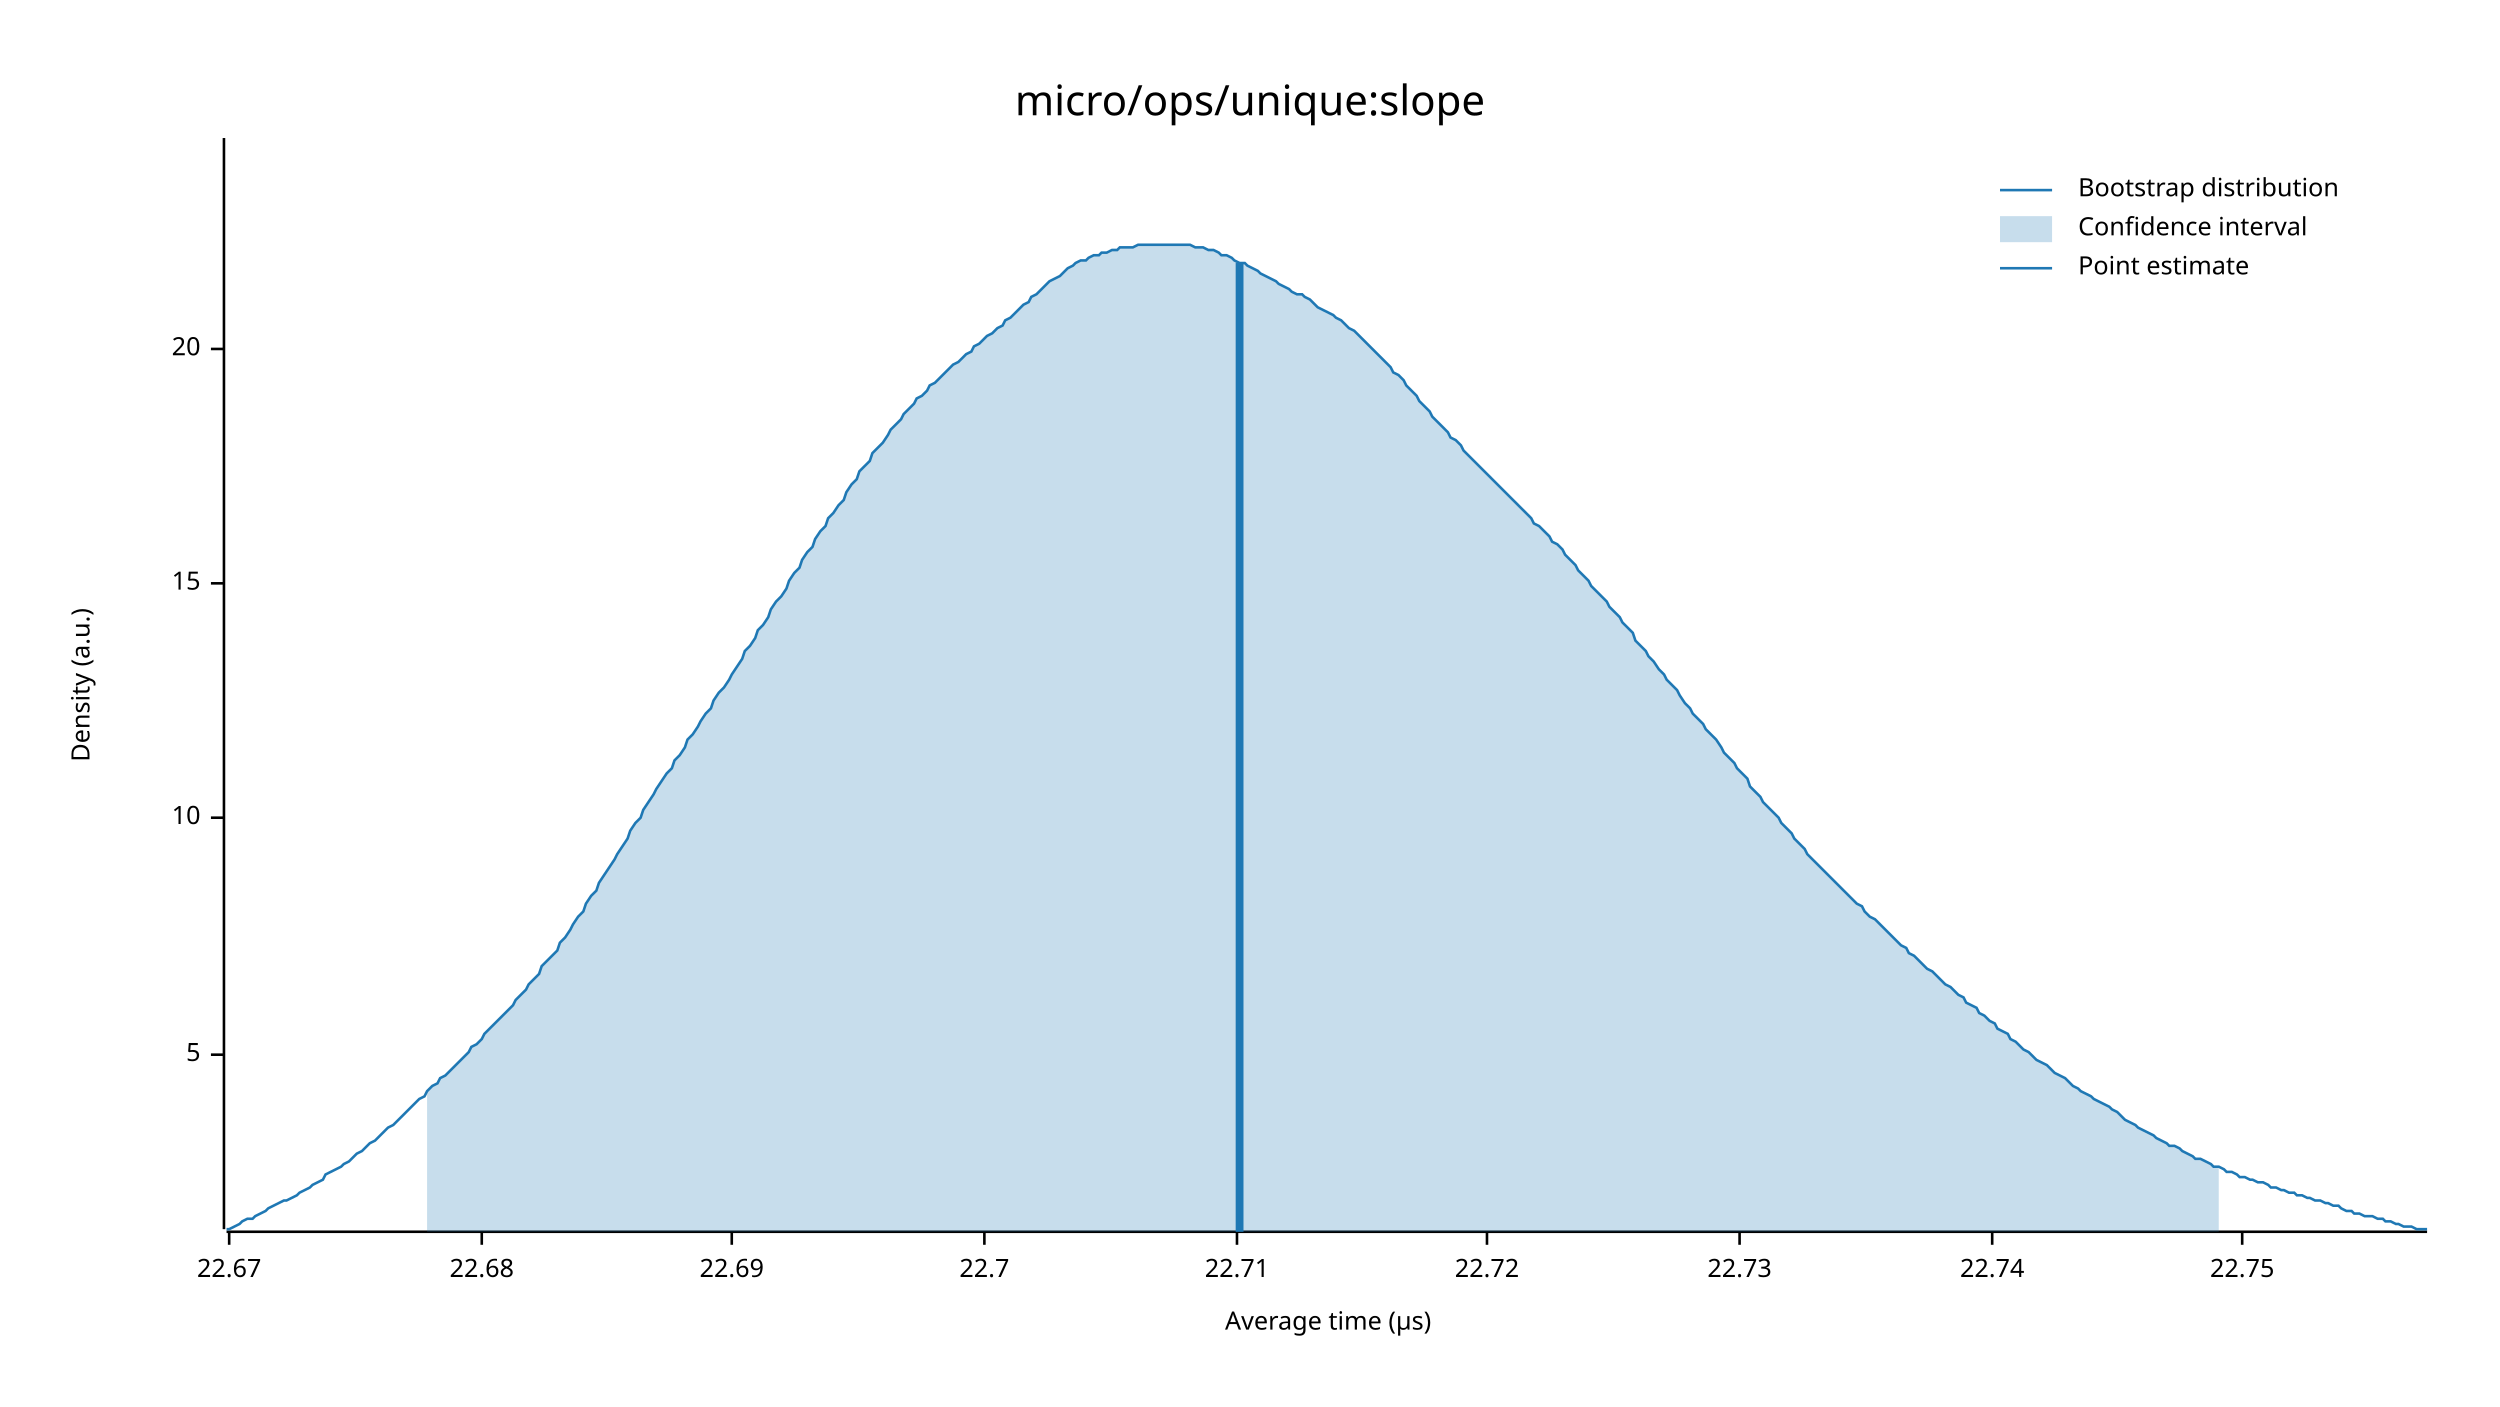
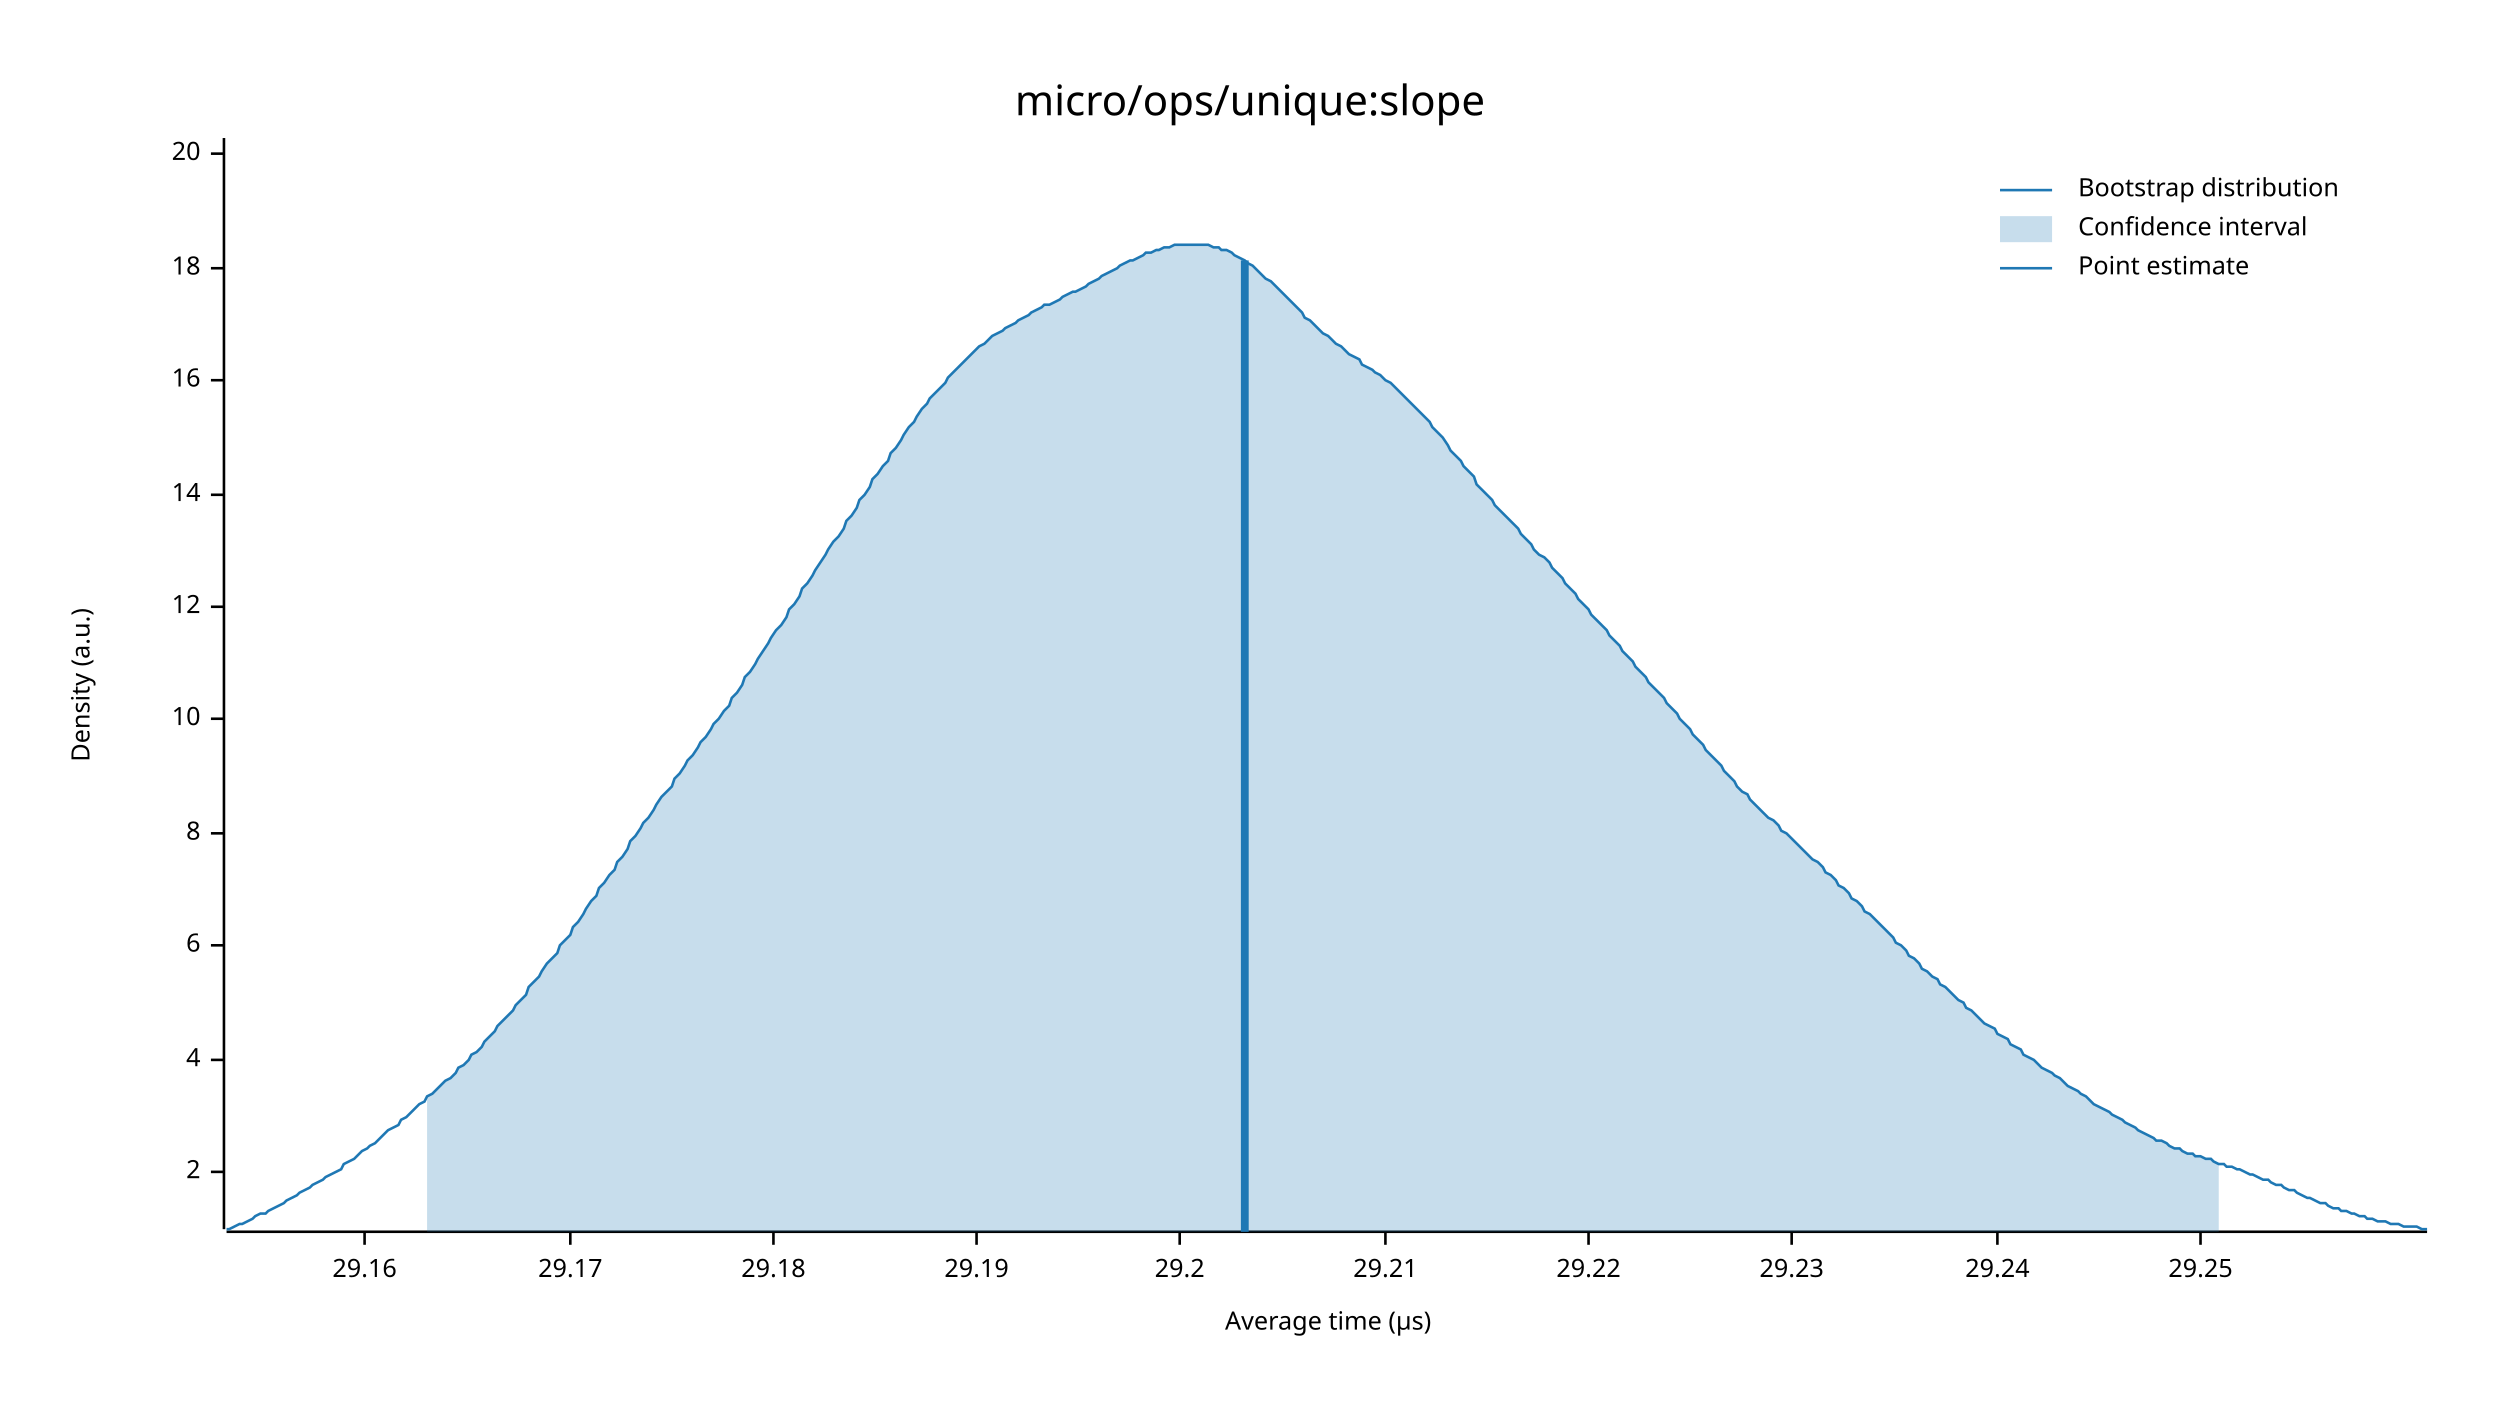
<svg xmlns="http://www.w3.org/2000/svg" width="960" height="540" viewBox="0 0 960 540">
  <text x="480" y="32" dy="0.76em" text-anchor="middle" font-family="sans-serif" font-size="16.129" opacity="1" fill="#000000">
micro/ops/unique:slope
</text>
  <text x="27" y="263" dy="0.76em" text-anchor="middle" font-family="sans-serif" font-size="9.677" opacity="1" fill="#000000" transform="rotate(270, 27, 263)">
Density (a.u.)
</text>
  <text x="510" y="513" dy="-0.5ex" text-anchor="middle" font-family="sans-serif" font-size="9.677" opacity="1" fill="#000000">
Average time (µs)
</text>
  <polyline fill="none" opacity="1" stroke="#000000" stroke-width="1" points="86,53 86,472 " />
-   <text x="77" y="405" dy="0.5ex" text-anchor="end" font-family="sans-serif" font-size="9.677" opacity="1" fill="#000000">
- 5
+   <text x="77" y="450" dy="0.5ex" text-anchor="end" font-family="sans-serif" font-size="9.677" opacity="1" fill="#000000">
+ 2
</text>
-   <polyline fill="none" opacity="1" stroke="#000000" stroke-width="1" points="81,405 86,405 " />
-   <text x="77" y="314" dy="0.5ex" text-anchor="end" font-family="sans-serif" font-size="9.677" opacity="1" fill="#000000">
+   <polyline fill="none" opacity="1" stroke="#000000" stroke-width="1" points="81,450 86,450 " />
+   <text x="77" y="407" dy="0.5ex" text-anchor="end" font-family="sans-serif" font-size="9.677" opacity="1" fill="#000000">
+ 4
+ </text>
+   <polyline fill="none" opacity="1" stroke="#000000" stroke-width="1" points="81,407 86,407 " />
+   <text x="77" y="363" dy="0.5ex" text-anchor="end" font-family="sans-serif" font-size="9.677" opacity="1" fill="#000000">
+ 6
+ </text>
+   <polyline fill="none" opacity="1" stroke="#000000" stroke-width="1" points="81,363 86,363 " />
+   <text x="77" y="320" dy="0.5ex" text-anchor="end" font-family="sans-serif" font-size="9.677" opacity="1" fill="#000000">
+ 8
+ </text>
+   <polyline fill="none" opacity="1" stroke="#000000" stroke-width="1" points="81,320 86,320 " />
+   <text x="77" y="276" dy="0.5ex" text-anchor="end" font-family="sans-serif" font-size="9.677" opacity="1" fill="#000000">
10
</text>
-   <polyline fill="none" opacity="1" stroke="#000000" stroke-width="1" points="81,314 86,314 " />
-   <text x="77" y="224" dy="0.5ex" text-anchor="end" font-family="sans-serif" font-size="9.677" opacity="1" fill="#000000">
- 15
+   <polyline fill="none" opacity="1" stroke="#000000" stroke-width="1" points="81,276 86,276 " />
+   <text x="77" y="233" dy="0.5ex" text-anchor="end" font-family="sans-serif" font-size="9.677" opacity="1" fill="#000000">
+ 12
</text>
-   <polyline fill="none" opacity="1" stroke="#000000" stroke-width="1" points="81,224 86,224 " />
-   <text x="77" y="134" dy="0.5ex" text-anchor="end" font-family="sans-serif" font-size="9.677" opacity="1" fill="#000000">
+   <polyline fill="none" opacity="1" stroke="#000000" stroke-width="1" points="81,233 86,233 " />
+   <text x="77" y="190" dy="0.5ex" text-anchor="end" font-family="sans-serif" font-size="9.677" opacity="1" fill="#000000">
+ 14
+ </text>
+   <polyline fill="none" opacity="1" stroke="#000000" stroke-width="1" points="81,190 86,190 " />
+   <text x="77" y="146" dy="0.5ex" text-anchor="end" font-family="sans-serif" font-size="9.677" opacity="1" fill="#000000">
+ 16
+ </text>
+   <polyline fill="none" opacity="1" stroke="#000000" stroke-width="1" points="81,146 86,146 " />
+   <text x="77" y="103" dy="0.5ex" text-anchor="end" font-family="sans-serif" font-size="9.677" opacity="1" fill="#000000">
+ 18
+ </text>
+   <polyline fill="none" opacity="1" stroke="#000000" stroke-width="1" points="81,103 86,103 " />
+   <text x="77" y="59" dy="0.5ex" text-anchor="end" font-family="sans-serif" font-size="9.677" opacity="1" fill="#000000">
20
</text>
-   <polyline fill="none" opacity="1" stroke="#000000" stroke-width="1" points="81,134 86,134 " />
+   <polyline fill="none" opacity="1" stroke="#000000" stroke-width="1" points="81,59 86,59 " />
  <polyline fill="none" opacity="1" stroke="#000000" stroke-width="1" points="87,473 932,473 " />
-   <text x="88" y="483" dy="0.76em" text-anchor="middle" font-family="sans-serif" font-size="9.677" opacity="1" fill="#000000">
- 22.67
+   <text x="140" y="483" dy="0.76em" text-anchor="middle" font-family="sans-serif" font-size="9.677" opacity="1" fill="#000000">
+ 29.16
</text>
-   <polyline fill="none" opacity="1" stroke="#000000" stroke-width="1" points="88,473 88,478 " />
-   <text x="185" y="483" dy="0.76em" text-anchor="middle" font-family="sans-serif" font-size="9.677" opacity="1" fill="#000000">
- 22.68
+   <polyline fill="none" opacity="1" stroke="#000000" stroke-width="1" points="140,473 140,478 " />
+   <text x="219" y="483" dy="0.76em" text-anchor="middle" font-family="sans-serif" font-size="9.677" opacity="1" fill="#000000">
+ 29.17
</text>
-   <polyline fill="none" opacity="1" stroke="#000000" stroke-width="1" points="185,473 185,478 " />
-   <text x="281" y="483" dy="0.76em" text-anchor="middle" font-family="sans-serif" font-size="9.677" opacity="1" fill="#000000">
- 22.69
+   <polyline fill="none" opacity="1" stroke="#000000" stroke-width="1" points="219,473 219,478 " />
+   <text x="297" y="483" dy="0.76em" text-anchor="middle" font-family="sans-serif" font-size="9.677" opacity="1" fill="#000000">
+ 29.18
</text>
-   <polyline fill="none" opacity="1" stroke="#000000" stroke-width="1" points="281,473 281,478 " />
-   <text x="378" y="483" dy="0.76em" text-anchor="middle" font-family="sans-serif" font-size="9.677" opacity="1" fill="#000000">
- 22.7
+   <polyline fill="none" opacity="1" stroke="#000000" stroke-width="1" points="297,473 297,478 " />
+   <text x="375" y="483" dy="0.76em" text-anchor="middle" font-family="sans-serif" font-size="9.677" opacity="1" fill="#000000">
+ 29.19
</text>
-   <polyline fill="none" opacity="1" stroke="#000000" stroke-width="1" points="378,473 378,478 " />
-   <text x="475" y="483" dy="0.76em" text-anchor="middle" font-family="sans-serif" font-size="9.677" opacity="1" fill="#000000">
- 22.71
+   <polyline fill="none" opacity="1" stroke="#000000" stroke-width="1" points="375,473 375,478 " />
+   <text x="453" y="483" dy="0.76em" text-anchor="middle" font-family="sans-serif" font-size="9.677" opacity="1" fill="#000000">
+ 29.2
</text>
-   <polyline fill="none" opacity="1" stroke="#000000" stroke-width="1" points="475,473 475,478 " />
-   <text x="571" y="483" dy="0.76em" text-anchor="middle" font-family="sans-serif" font-size="9.677" opacity="1" fill="#000000">
- 22.72
+   <polyline fill="none" opacity="1" stroke="#000000" stroke-width="1" points="453,473 453,478 " />
+   <text x="532" y="483" dy="0.76em" text-anchor="middle" font-family="sans-serif" font-size="9.677" opacity="1" fill="#000000">
+ 29.21
</text>
-   <polyline fill="none" opacity="1" stroke="#000000" stroke-width="1" points="571,473 571,478 " />
-   <text x="668" y="483" dy="0.76em" text-anchor="middle" font-family="sans-serif" font-size="9.677" opacity="1" fill="#000000">
- 22.73
+   <polyline fill="none" opacity="1" stroke="#000000" stroke-width="1" points="532,473 532,478 " />
+   <text x="610" y="483" dy="0.76em" text-anchor="middle" font-family="sans-serif" font-size="9.677" opacity="1" fill="#000000">
+ 29.22
</text>
-   <polyline fill="none" opacity="1" stroke="#000000" stroke-width="1" points="668,473 668,478 " />
-   <text x="765" y="483" dy="0.76em" text-anchor="middle" font-family="sans-serif" font-size="9.677" opacity="1" fill="#000000">
- 22.74
+   <polyline fill="none" opacity="1" stroke="#000000" stroke-width="1" points="610,473 610,478 " />
+   <text x="688" y="483" dy="0.76em" text-anchor="middle" font-family="sans-serif" font-size="9.677" opacity="1" fill="#000000">
+ 29.23
</text>
-   <polyline fill="none" opacity="1" stroke="#000000" stroke-width="1" points="765,473 765,478 " />
-   <text x="861" y="483" dy="0.76em" text-anchor="middle" font-family="sans-serif" font-size="9.677" opacity="1" fill="#000000">
- 22.75
+   <polyline fill="none" opacity="1" stroke="#000000" stroke-width="1" points="688,473 688,478 " />
+   <text x="767" y="483" dy="0.76em" text-anchor="middle" font-family="sans-serif" font-size="9.677" opacity="1" fill="#000000">
+ 29.24
</text>
-   <polyline fill="none" opacity="1" stroke="#000000" stroke-width="1" points="861,473 861,478 " />
-   <polyline fill="none" opacity="1" stroke="#1F78B4" stroke-width="1" points="87,472 88,472 90,471 92,470 93,469 95,468 97,468 98,467 100,466 102,465 103,464 105,463 107,462 109,461 110,461 112,460 114,459 115,458 117,457 119,456 120,455 122,454 124,453 125,451 127,450 129,449 131,448 132,447 134,446 136,444 137,443 139,442 141,440 142,439 144,438 146,436 147,435 149,433 151,432 153,430 154,429 156,427 158,425 159,424 161,422 163,421 164,419 166,417 168,416 169,414 171,413 173,411 175,409 176,408 178,406 180,404 181,402 183,401 185,399 186,397 188,395 190,393 191,392 193,390 195,388 197,386 198,384 200,382 202,380 203,378 205,376 207,374 208,371 210,369 212,367 214,365 215,362 217,360 219,357 220,355 222,352 224,350 225,347 227,344 229,342 230,339 232,336 234,333 236,330 237,328 239,325 241,322 242,319 244,316 246,314 247,311 249,308 251,305 252,303 254,300 256,297 258,295 259,292 261,290 263,287 264,284 266,282 268,279 269,277 271,274 273,272 274,269 276,266 278,264 280,261 281,259 283,256 285,253 286,250 288,248 290,245 291,242 293,240 295,237 296,234 298,231 300,229 302,226 303,223 305,220 307,218 308,215 310,212 312,210 313,207 315,204 317,202 318,199 320,197 322,194 324,192 325,189 327,186 329,184 330,181 332,179 334,177 335,174 337,172 339,170 341,167 342,165 344,163 346,161 347,159 349,157 351,155 352,153 354,152 356,150 357,148 359,147 361,145 363,143 364,142 366,140 368,139 369,138 371,136 373,135 374,133 376,132 378,130 379,129 381,128 383,126 385,125 386,123 388,122 390,120 391,119 393,117 395,116 396,114 398,113 400,111 401,110 403,108 405,107 407,106 408,105 410,103 412,102 413,101 415,100 417,100 418,99 420,98 422,98 423,97 425,97 427,96 429,96 430,95 432,95 434,95 435,95 437,94 439,94 440,94 442,94 444,94 445,94 447,94 449,94 451,94 452,94 454,94 456,94 457,94 459,95 461,95 462,95 464,96 466,96 468,97 469,98 471,98 473,99 474,100 476,101 478,101 479,102 481,103 483,104 484,105 486,106 488,107 490,108 491,109 493,110 495,111 496,112 498,113 500,113 501,114 503,115 505,117 506,118 508,119 510,120 512,121 513,122 515,123 517,125 518,126 520,127 522,129 523,130 525,132 527,134 528,135 530,137 532,139 534,141 535,143 537,144 539,146 540,148 542,150 544,152 545,154 547,156 549,158 550,160 552,162 554,164 556,166 557,168 559,169 561,171 562,173 564,175 566,177 567,178 569,180 571,182 573,184 574,185 576,187 578,189 579,190 581,192 583,194 584,195 586,197 588,199 589,201 591,202 593,204 595,206 596,208 598,209 600,211 601,213 603,215 605,217 606,219 608,221 610,223 611,225 613,227 615,229 617,231 618,233 620,235 622,237 623,239 625,241 627,243 628,246 630,248 632,250 633,252 635,254 637,257 639,259 640,261 642,263 644,265 645,267 647,270 649,272 650,274 652,276 654,278 655,280 657,282 659,284 661,287 662,289 664,291 666,293 667,295 669,297 671,299 672,302 674,304 676,306 677,308 679,310 681,312 683,314 684,316 686,318 688,320 689,322 691,324 693,326 694,328 696,330 698,332 700,334 701,335 703,337 705,339 706,340 708,342 710,344 711,345 713,347 715,348 716,350 718,352 720,353 722,355 723,356 725,358 727,360 728,361 730,363 732,364 733,366 735,367 737,369 738,370 740,372 742,373 744,375 745,376 747,378 749,379 750,380 752,382 754,383 755,385 757,386 759,387 760,389 762,390 764,392 766,393 767,395 769,396 771,397 772,399 774,400 776,402 777,403 779,404 781,406 782,407 784,408 786,409 788,411 789,412 791,413 793,414 794,415 796,417 798,418 799,419 801,420 803,421 804,422 806,423 808,424 810,425 811,426 813,427 815,429 816,430 818,431 820,432 821,433 823,434 825,435 827,436 828,437 830,438 832,439 833,440 835,440 837,441 838,442 840,443 842,444 843,445 845,445 847,446 849,447 850,448 852,448 854,449 855,450 857,450 859,451 860,452 862,452 864,453 865,453 867,454 869,454 871,455 872,456 874,456 876,457 877,457 879,458 881,458 882,459 884,459 886,460 887,460 889,461 891,461 893,462 894,462 896,463 898,463 899,464 901,465 903,465 904,466 906,466 908,467 909,467 911,467 913,468 915,468 916,469 918,469 920,470 921,470 923,471 925,471 926,471 928,472 930,472 932,472 " />
-   <polygon opacity="0.25" fill="#1F78B4" points="164,419 166,417 168,416 169,414 171,413 173,411 175,409 176,408 178,406 180,404 181,402 183,401 185,399 186,397 188,395 190,393 191,392 193,390 195,388 197,386 198,384 200,382 202,380 203,378 205,376 207,374 208,371 210,369 212,367 214,365 215,362 217,360 219,357 220,355 222,352 224,350 225,347 227,344 229,342 230,339 232,336 234,333 236,330 237,328 239,325 241,322 242,319 244,316 246,314 247,311 249,308 251,305 252,303 254,300 256,297 258,295 259,292 261,290 263,287 264,284 266,282 268,279 269,277 271,274 273,272 274,269 276,266 278,264 280,261 281,259 283,256 285,253 286,250 288,248 290,245 291,242 293,240 295,237 296,234 298,231 300,229 302,226 303,223 305,220 307,218 308,215 310,212 312,210 313,207 315,204 317,202 318,199 320,197 322,194 324,192 325,189 327,186 329,184 330,181 332,179 334,177 335,174 337,172 339,170 341,167 342,165 344,163 346,161 347,159 349,157 351,155 352,153 354,152 356,150 357,148 359,147 361,145 363,143 364,142 366,140 368,139 369,138 371,136 373,135 374,133 376,132 378,130 379,129 381,128 383,126 385,125 386,123 388,122 390,120 391,119 393,117 395,116 396,114 398,113 400,111 401,110 403,108 405,107 407,106 408,105 410,103 412,102 413,101 415,100 417,100 418,99 420,98 422,98 423,97 425,97 427,96 429,96 430,95 432,95 434,95 435,95 437,94 439,94 440,94 442,94 444,94 445,94 447,94 449,94 451,94 452,94 454,94 456,94 457,94 459,95 461,95 462,95 464,96 466,96 468,97 469,98 471,98 473,99 474,100 476,101 478,101 479,102 481,103 483,104 484,105 486,106 488,107 490,108 491,109 493,110 495,111 496,112 498,113 500,113 501,114 503,115 505,117 506,118 508,119 510,120 512,121 513,122 515,123 517,125 518,126 520,127 522,129 523,130 525,132 527,134 528,135 530,137 532,139 534,141 535,143 537,144 539,146 540,148 542,150 544,152 545,154 547,156 549,158 550,160 552,162 554,164 556,166 557,168 559,169 561,171 562,173 564,175 566,177 567,178 569,180 571,182 573,184 574,185 576,187 578,189 579,190 581,192 583,194 584,195 586,197 588,199 589,201 591,202 593,204 595,206 596,208 598,209 600,211 601,213 603,215 605,217 606,219 608,221 610,223 611,225 613,227 615,229 617,231 618,233 620,235 622,237 623,239 625,241 627,243 628,246 630,248 632,250 633,252 635,254 637,257 639,259 640,261 642,263 644,265 645,267 647,270 649,272 650,274 652,276 654,278 655,280 657,282 659,284 661,287 662,289 664,291 666,293 667,295 669,297 671,299 672,302 674,304 676,306 677,308 679,310 681,312 683,314 684,316 686,318 688,320 689,322 691,324 693,326 694,328 696,330 698,332 700,334 701,335 703,337 705,339 706,340 708,342 710,344 711,345 713,347 715,348 716,350 718,352 720,353 722,355 723,356 725,358 727,360 728,361 730,363 732,364 733,366 735,367 737,369 738,370 740,372 742,373 744,375 745,376 747,378 749,379 750,380 752,382 754,383 755,385 757,386 759,387 760,389 762,390 764,392 766,393 767,395 769,396 771,397 772,399 774,400 776,402 777,403 779,404 781,406 782,407 784,408 786,409 788,411 789,412 791,413 793,414 794,415 796,417 798,418 799,419 801,420 803,421 804,422 806,423 808,424 810,425 811,426 813,427 815,429 816,430 818,431 820,432 821,433 823,434 825,435 827,436 828,437 830,438 832,439 833,440 835,440 837,441 838,442 840,443 842,444 843,445 845,445 847,446 849,447 850,448 852,448 852,473 164,473 " />
-   <polyline fill="none" opacity="1" stroke="#1F78B4" stroke-width="3" points="476,473 476,101 " />
+   <polyline fill="none" opacity="1" stroke="#000000" stroke-width="1" points="767,473 767,478 " />
+   <text x="845" y="483" dy="0.76em" text-anchor="middle" font-family="sans-serif" font-size="9.677" opacity="1" fill="#000000">
+ 29.25
+ </text>
+   <polyline fill="none" opacity="1" stroke="#000000" stroke-width="1" points="845,473 845,478 " />
+   <polyline fill="none" opacity="1" stroke="#1F78B4" stroke-width="1" points="87,472 88,472 90,471 92,470 93,470 95,469 97,468 98,467 100,466 102,466 103,465 105,464 107,463 109,462 110,461 112,460 114,459 115,458 117,457 119,456 120,455 122,454 124,453 125,452 127,451 129,450 131,449 132,447 134,446 136,445 137,444 139,442 141,441 142,440 144,439 146,437 147,436 149,434 151,433 153,432 154,430 156,429 158,427 159,426 161,424 163,423 164,421 166,420 168,418 169,417 171,415 173,414 175,412 176,410 178,409 180,407 181,405 183,404 185,402 186,400 188,398 190,396 191,394 193,392 195,390 197,388 198,386 200,384 202,382 203,379 205,377 207,375 208,373 210,370 212,368 214,366 215,363 217,361 219,359 220,356 222,354 224,351 225,349 227,346 229,344 230,341 232,339 234,336 236,334 237,331 239,329 241,326 242,323 244,321 246,318 247,316 249,314 251,311 252,309 254,306 256,304 258,302 259,299 261,297 263,294 264,292 266,290 268,287 269,285 271,283 273,280 274,278 276,276 278,273 280,271 281,268 283,266 285,263 286,260 288,258 290,255 291,253 293,250 295,247 296,245 298,242 300,240 302,237 303,234 305,232 307,229 308,226 310,224 312,221 313,219 315,216 317,213 318,211 320,208 322,206 324,203 325,200 327,198 329,195 330,192 332,190 334,187 335,184 337,182 339,179 341,177 342,174 344,172 346,169 347,167 349,164 351,162 352,160 354,157 356,155 357,153 359,151 361,149 363,147 364,145 366,143 368,141 369,140 371,138 373,136 374,135 376,133 378,132 379,131 381,129 383,128 385,127 386,126 388,125 390,124 391,123 393,122 395,121 396,120 398,119 400,118 401,117 403,117 405,116 407,115 408,114 410,113 412,112 413,112 415,111 417,110 418,109 420,108 422,107 423,106 425,105 427,104 429,103 430,102 432,101 434,100 435,100 437,99 439,98 440,97 442,97 444,96 445,96 447,95 449,95 451,94 452,94 454,94 456,94 457,94 459,94 461,94 462,94 464,94 466,95 468,95 469,96 471,96 473,97 474,98 476,99 478,100 479,101 481,102 483,104 484,105 486,107 488,108 490,110 491,111 493,113 495,115 496,116 498,118 500,120 501,122 503,123 505,125 506,126 508,128 510,129 512,131 513,132 515,133 517,135 518,136 520,137 522,138 523,140 525,141 527,142 528,143 530,144 532,146 534,147 535,148 537,150 539,152 540,153 542,155 544,157 545,158 547,160 549,162 550,164 552,166 554,168 556,171 557,173 559,175 561,177 562,179 564,181 566,183 567,186 569,188 571,190 573,192 574,194 576,196 578,198 579,199 581,201 583,203 584,205 586,207 588,209 589,211 591,213 593,214 595,216 596,218 598,220 600,222 601,224 603,226 605,228 606,230 608,232 610,234 611,236 613,238 615,240 617,242 618,244 620,246 622,248 623,250 625,252 627,254 628,256 630,258 632,260 633,262 635,264 637,266 639,268 640,270 642,272 644,274 645,276 647,278 649,280 650,282 652,284 654,286 655,288 657,290 659,292 661,294 662,296 664,298 666,300 667,302 669,304 671,305 672,307 674,309 676,311 677,312 679,314 681,315 683,317 684,319 686,320 688,322 689,323 691,325 693,327 694,328 696,330 698,331 700,333 701,335 703,336 705,338 706,340 708,341 710,343 711,345 713,346 715,348 716,350 718,351 720,353 722,355 723,356 725,358 727,360 728,362 730,363 732,365 733,367 735,368 737,370 738,372 740,373 742,375 744,376 745,378 747,379 749,381 750,382 752,384 754,385 755,387 757,388 759,390 760,391 762,393 764,394 766,395 767,397 769,398 771,399 772,401 774,402 776,403 777,405 779,406 781,407 782,408 784,410 786,411 788,412 789,413 791,414 793,416 794,417 796,418 798,419 799,420 801,421 803,423 804,424 806,425 808,426 810,427 811,428 813,429 815,430 816,431 818,432 820,433 821,434 823,435 825,436 827,437 828,438 830,438 832,439 833,440 835,441 837,441 838,442 840,443 842,443 843,444 845,444 847,445 849,445 850,446 852,447 854,447 855,448 857,448 859,449 860,449 862,450 864,451 865,451 867,452 869,453 871,453 872,454 874,455 876,455 877,456 879,457 881,457 882,458 884,459 886,460 887,460 889,461 891,462 893,462 894,463 896,464 898,464 899,465 901,465 903,466 904,466 906,467 908,467 909,468 911,468 913,469 915,469 916,469 918,470 920,470 921,470 923,471 925,471 926,471 928,471 930,472 932,472 " />
+   <polygon opacity="0.25" fill="#1F78B4" points="164,421 166,420 168,418 169,417 171,415 173,414 175,412 176,410 178,409 180,407 181,405 183,404 185,402 186,400 188,398 190,396 191,394 193,392 195,390 197,388 198,386 200,384 202,382 203,379 205,377 207,375 208,373 210,370 212,368 214,366 215,363 217,361 219,359 220,356 222,354 224,351 225,349 227,346 229,344 230,341 232,339 234,336 236,334 237,331 239,329 241,326 242,323 244,321 246,318 247,316 249,314 251,311 252,309 254,306 256,304 258,302 259,299 261,297 263,294 264,292 266,290 268,287 269,285 271,283 273,280 274,278 276,276 278,273 280,271 281,268 283,266 285,263 286,260 288,258 290,255 291,253 293,250 295,247 296,245 298,242 300,240 302,237 303,234 305,232 307,229 308,226 310,224 312,221 313,219 315,216 317,213 318,211 320,208 322,206 324,203 325,200 327,198 329,195 330,192 332,190 334,187 335,184 337,182 339,179 341,177 342,174 344,172 346,169 347,167 349,164 351,162 352,160 354,157 356,155 357,153 359,151 361,149 363,147 364,145 366,143 368,141 369,140 371,138 373,136 374,135 376,133 378,132 379,131 381,129 383,128 385,127 386,126 388,125 390,124 391,123 393,122 395,121 396,120 398,119 400,118 401,117 403,117 405,116 407,115 408,114 410,113 412,112 413,112 415,111 417,110 418,109 420,108 422,107 423,106 425,105 427,104 429,103 430,102 432,101 434,100 435,100 437,99 439,98 440,97 442,97 444,96 445,96 447,95 449,95 451,94 452,94 454,94 456,94 457,94 459,94 461,94 462,94 464,94 466,95 468,95 469,96 471,96 473,97 474,98 476,99 478,100 479,101 481,102 483,104 484,105 486,107 488,108 490,110 491,111 493,113 495,115 496,116 498,118 500,120 501,122 503,123 505,125 506,126 508,128 510,129 512,131 513,132 515,133 517,135 518,136 520,137 522,138 523,140 525,141 527,142 528,143 530,144 532,146 534,147 535,148 537,150 539,152 540,153 542,155 544,157 545,158 547,160 549,162 550,164 552,166 554,168 556,171 557,173 559,175 561,177 562,179 564,181 566,183 567,186 569,188 571,190 573,192 574,194 576,196 578,198 579,199 581,201 583,203 584,205 586,207 588,209 589,211 591,213 593,214 595,216 596,218 598,220 600,222 601,224 603,226 605,228 606,230 608,232 610,234 611,236 613,238 615,240 617,242 618,244 620,246 622,248 623,250 625,252 627,254 628,256 630,258 632,260 633,262 635,264 637,266 639,268 640,270 642,272 644,274 645,276 647,278 649,280 650,282 652,284 654,286 655,288 657,290 659,292 661,294 662,296 664,298 666,300 667,302 669,304 671,305 672,307 674,309 676,311 677,312 679,314 681,315 683,317 684,319 686,320 688,322 689,323 691,325 693,327 694,328 696,330 698,331 700,333 701,335 703,336 705,338 706,340 708,341 710,343 711,345 713,346 715,348 716,350 718,351 720,353 722,355 723,356 725,358 727,360 728,362 730,363 732,365 733,367 735,368 737,370 738,372 740,373 742,375 744,376 745,378 747,379 749,381 750,382 752,384 754,385 755,387 757,388 759,390 760,391 762,393 764,394 766,395 767,397 769,398 771,399 772,401 774,402 776,403 777,405 779,406 781,407 782,408 784,410 786,411 788,412 789,413 791,414 793,416 794,417 796,418 798,419 799,420 801,421 803,423 804,424 806,425 808,426 810,427 811,428 813,429 815,430 816,431 818,432 820,433 821,434 823,435 825,436 827,437 828,438 830,438 832,439 833,440 835,441 837,441 838,442 840,443 842,443 843,444 845,444 847,445 849,445 850,446 852,447 852,473 164,473 " />
+   <polyline fill="none" opacity="1" stroke="#1F78B4" stroke-width="3" points="478,473 478,100 " />
  <text x="798" y="68" dy="0.76em" text-anchor="start" font-family="sans-serif" font-size="9.677" opacity="1" fill="#000000">
Bootstrap distribution
</text>
  <text x="798" y="83" dy="0.76em" text-anchor="start" font-family="sans-serif" font-size="9.677" opacity="1" fill="#000000">
Confidence interval
</text>
  <text x="798" y="98" dy="0.76em" text-anchor="start" font-family="sans-serif" font-size="9.677" opacity="1" fill="#000000">
Point estimate
</text>
  <polyline fill="none" opacity="1" stroke="#1F78B4" stroke-width="1" points="768,73 788,73 " />
  <rect x="768" y="83" width="20" height="10" opacity="0.25" fill="#1F78B4" stroke="none" />
  <polyline fill="none" opacity="1" stroke="#1F78B4" stroke-width="1" points="768,103 788,103 " />
</svg>
